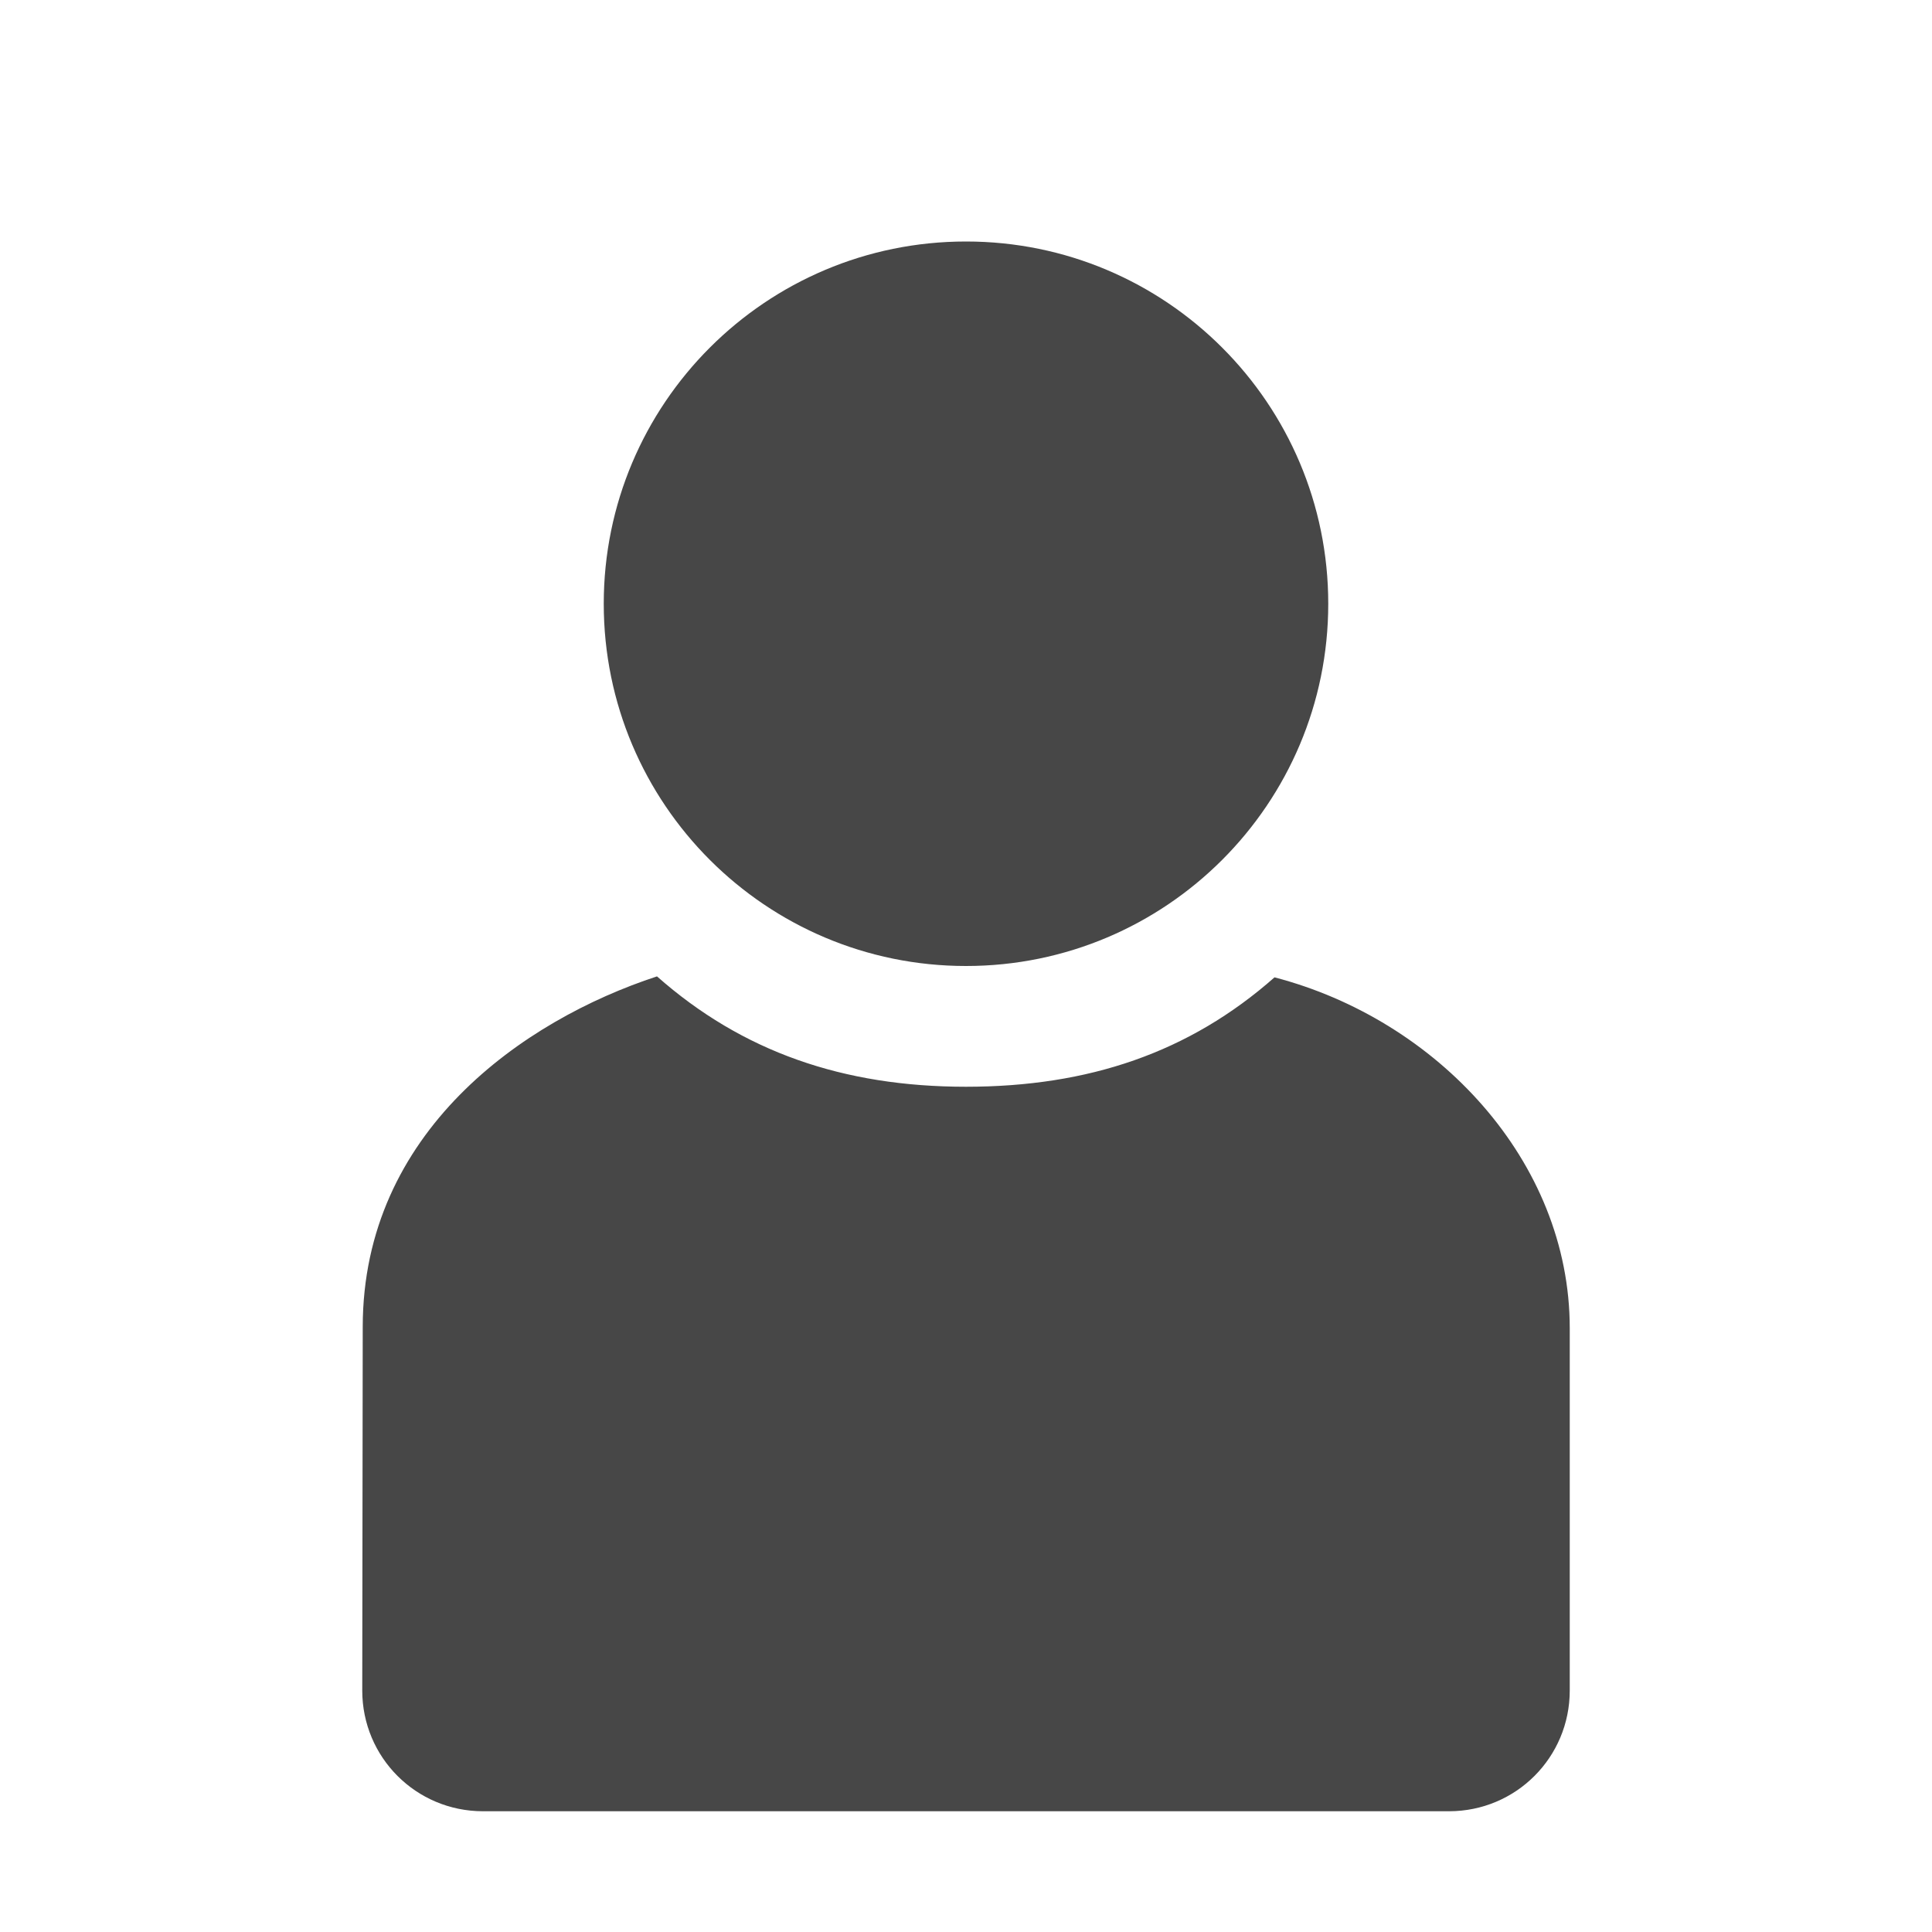
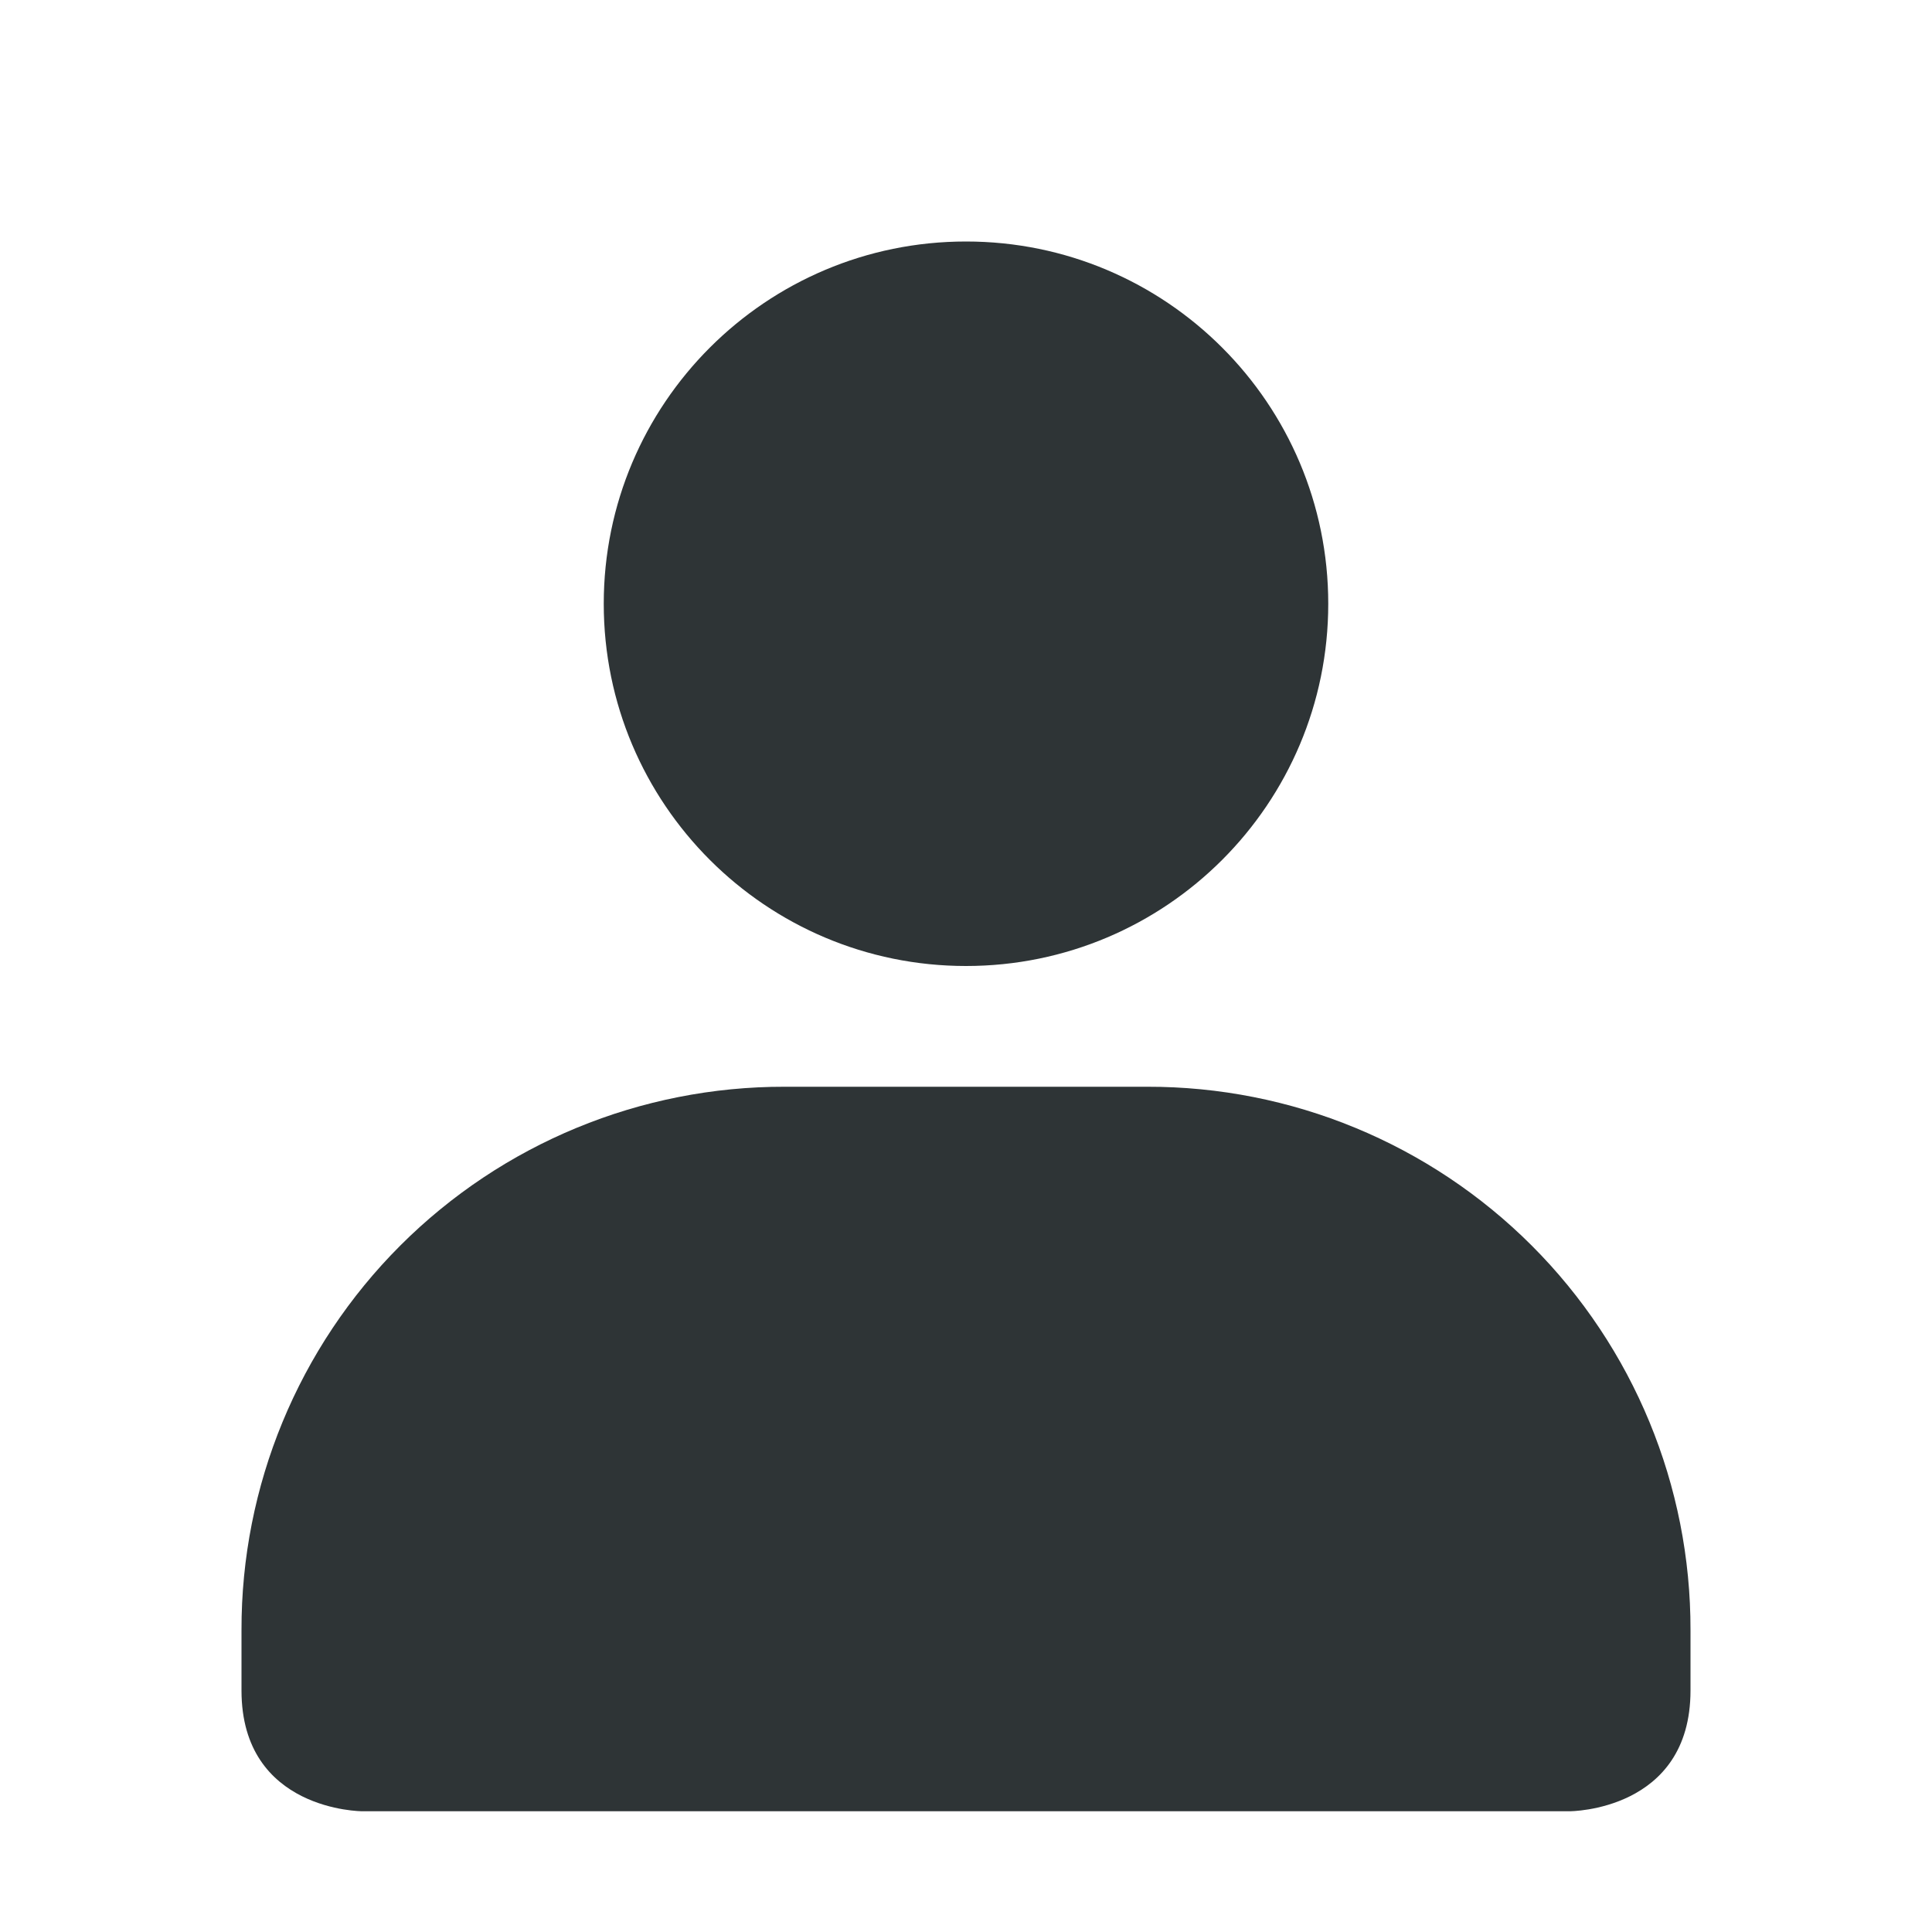
<svg xmlns="http://www.w3.org/2000/svg" width="16" height="16">
-   <g fill="#474747">
-     <path d="M10.555 8.094C9.849 8.717 9.015 9 8 9c-1.016 0-1.853-.29-2.559-.914-1.109.363-2.436 1.288-2.437 2.902L3 14c0 .554.446 1 1 1h8c.554 0 1-.446 1-1v-3c0-1.387-1.102-2.556-2.445-2.906z" />
-     <path d="M11 5a3 3 0 0 1-3 3 3 3 0 0 1-3-3 3 3 0 0 1 3-3 3 3 0 0 1 3 3z" style="marker:none" color="#bebebe" overflow="visible" />
-   </g>
+   <path d="M8 2a3 3 0 1 0 0 6 3 3 0 0 0 0-6zM6.5 9A4.49 4.49 0 0 0 2 13.5v.5c0 1 1 1 1 1h10s1 0 1-1v-.5A4.49 4.49 0 0 0 9.5 9z" style="marker:none" color="#bebebe" overflow="visible" fill="#2e3436" />
</svg>
